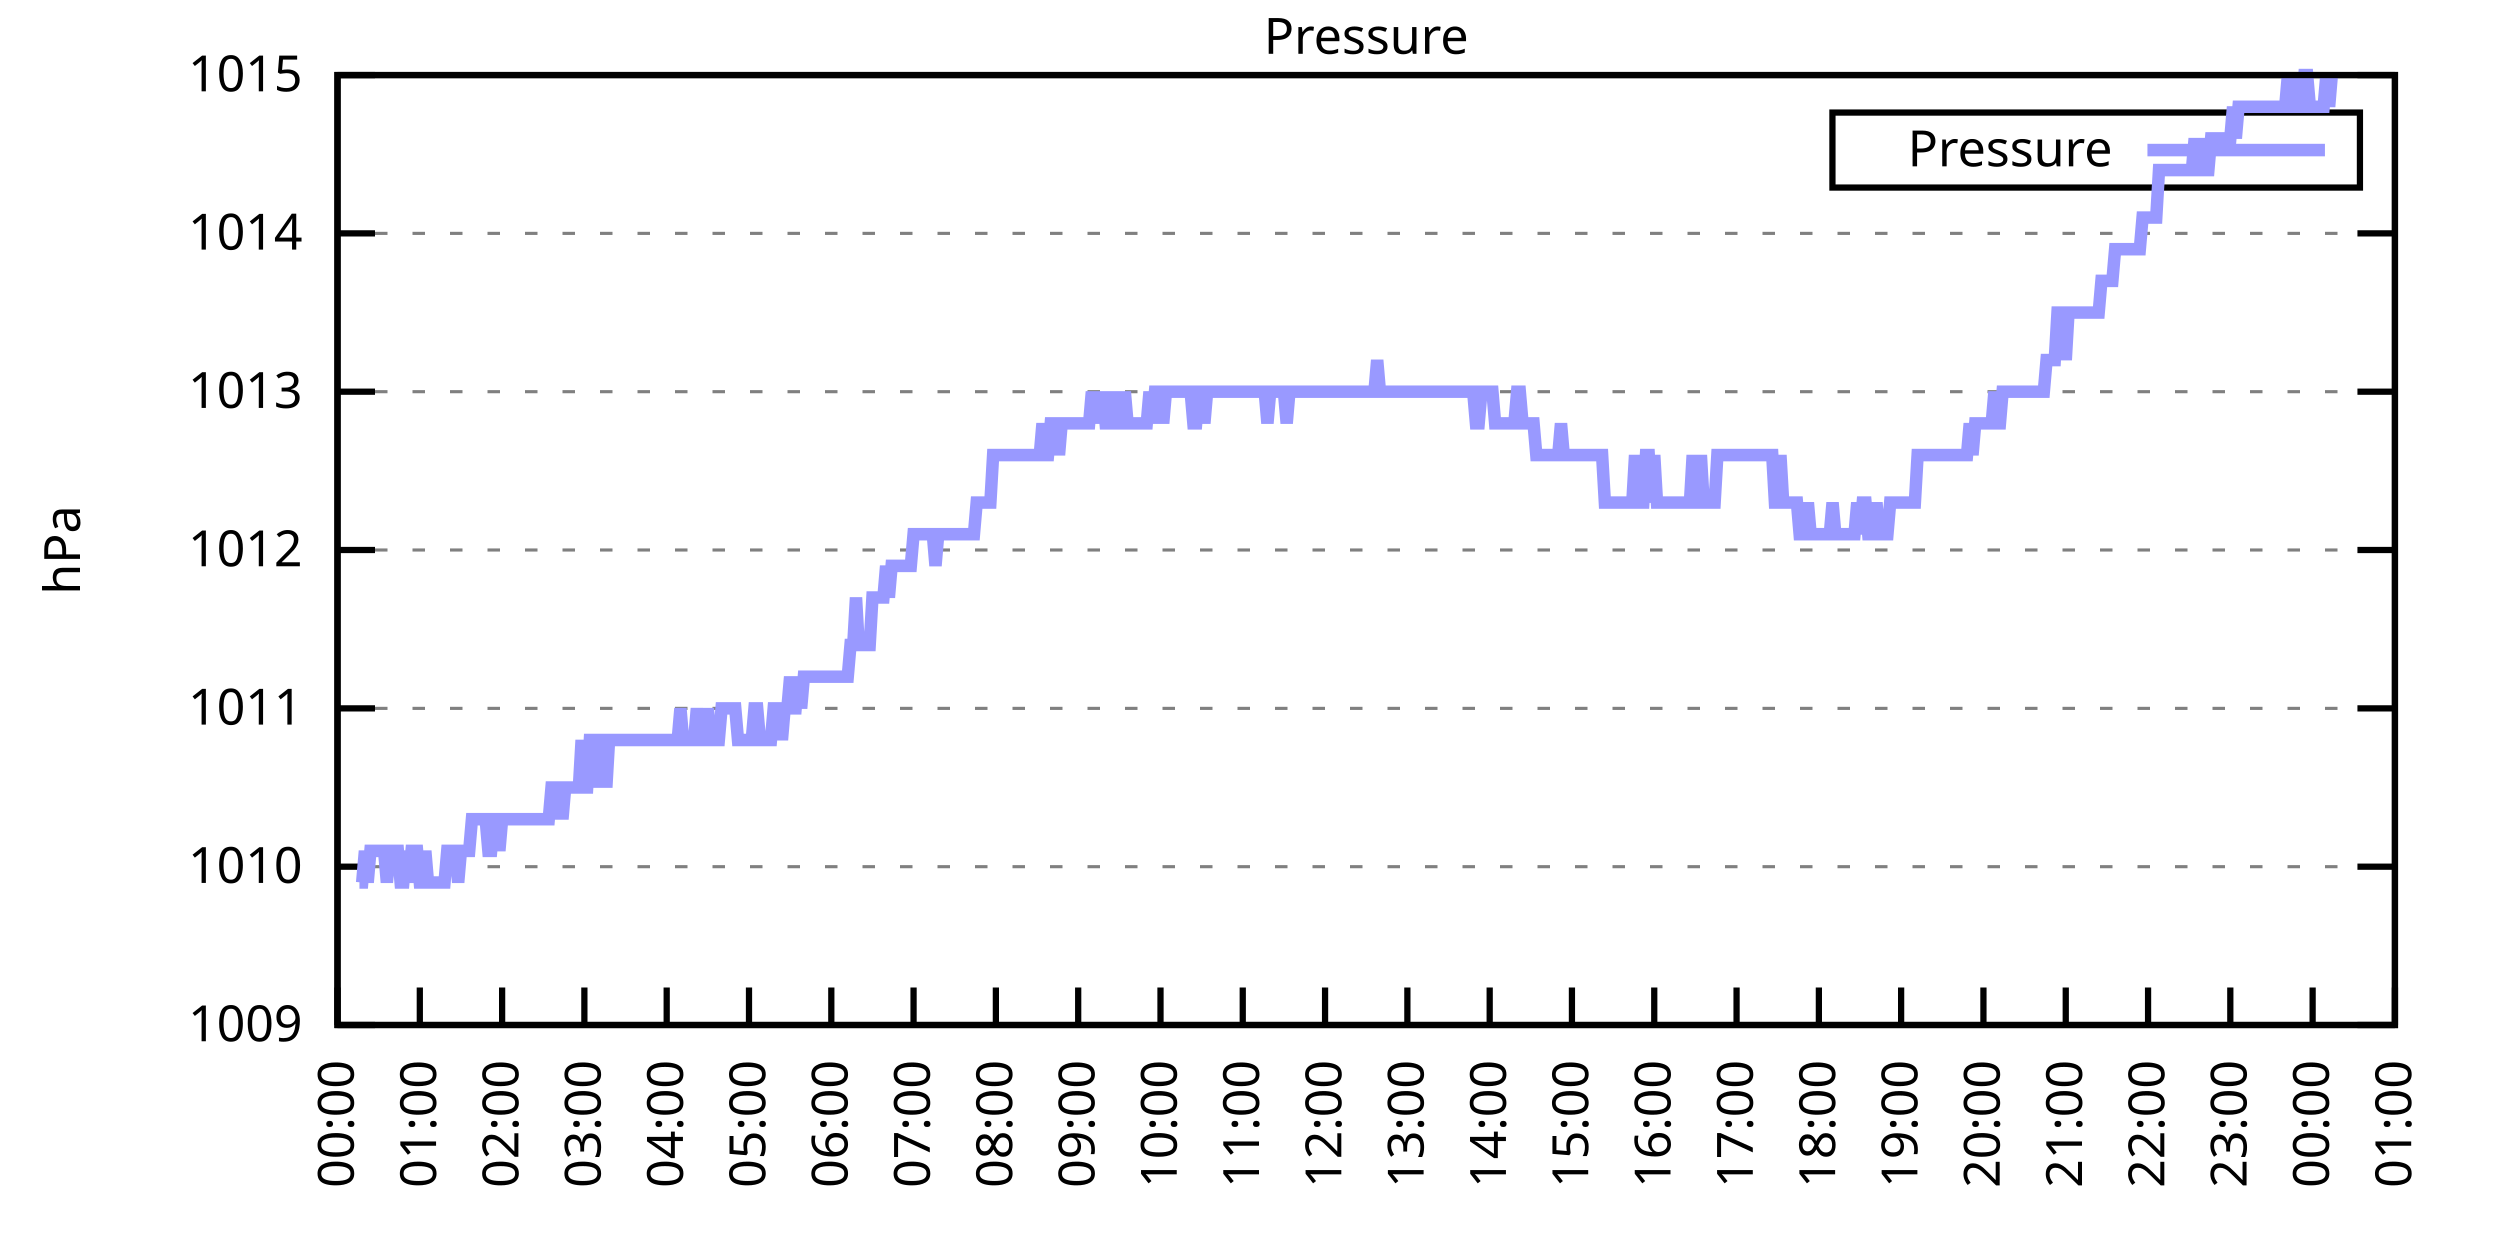
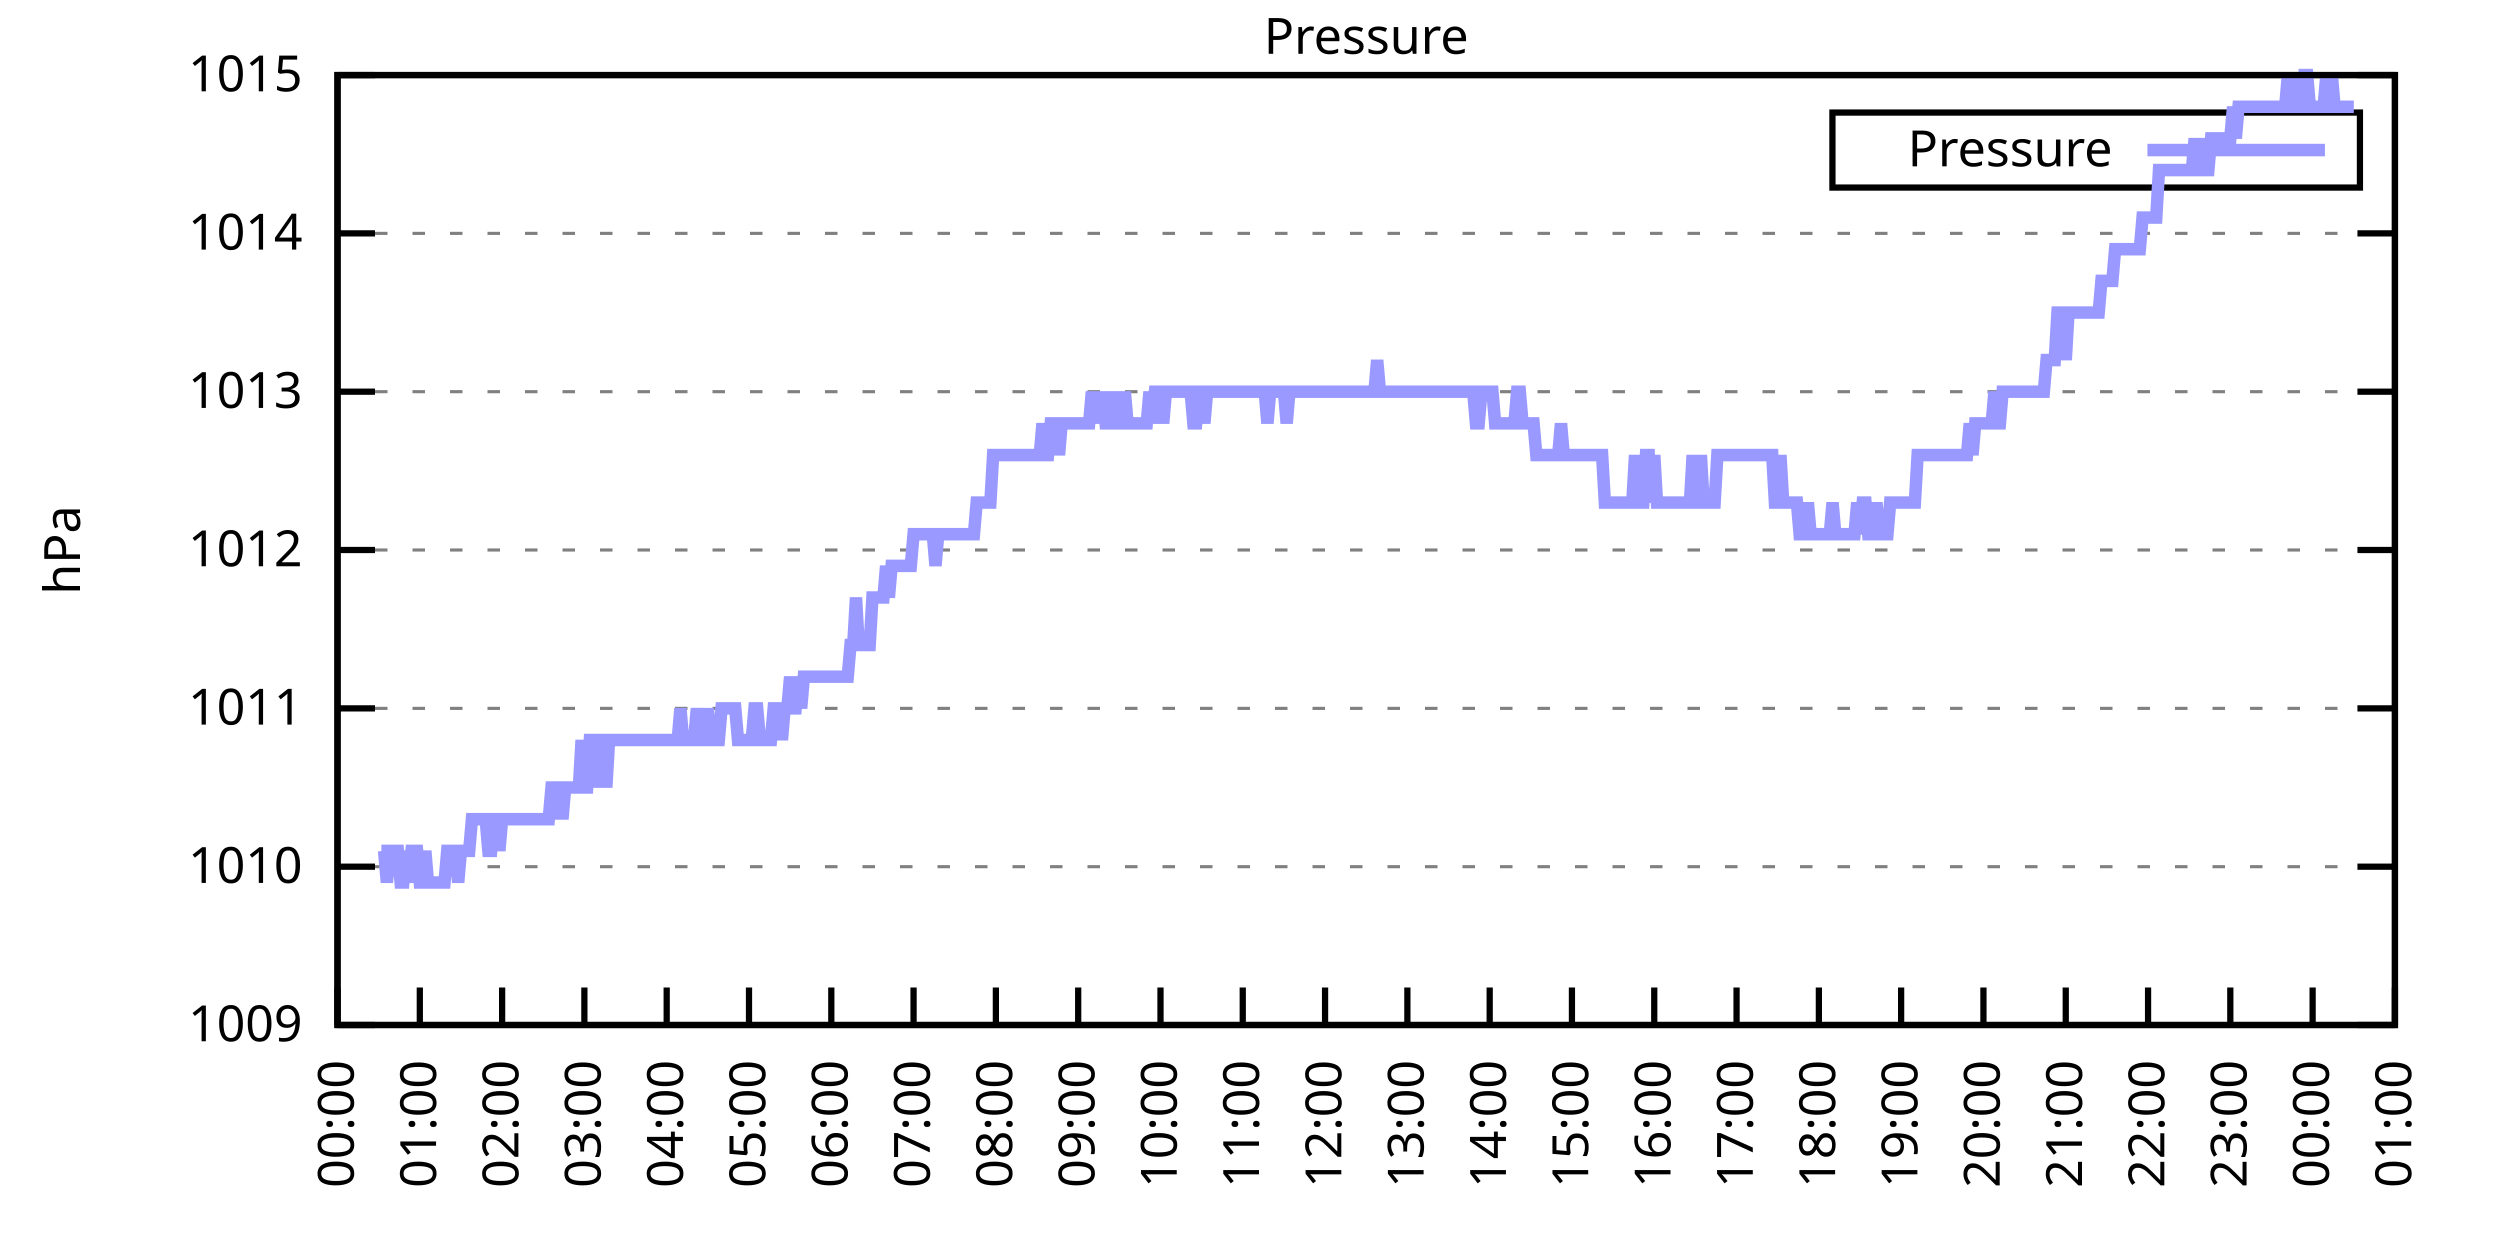
<svg xmlns="http://www.w3.org/2000/svg" xmlns:xlink="http://www.w3.org/1999/xlink" width="400" height="200" viewBox="0 0 400 200">
  <g id="gnuplot_canvas">
    <rect x="0" y="0" width="400" height="200" fill="none" />
    <defs>
      <circle id="gpDot" r="0.5" stroke-width="0.5" stroke="currentColor" />
      <path id="gpPt0" stroke-width="0.333" stroke="currentColor" d="M-1,0 h2 M0,-1 v2" />
      <path id="gpPt1" stroke-width="0.333" stroke="currentColor" d="M-1,-1 L1,1 M1,-1 L-1,1" />
      <path id="gpPt2" stroke-width="0.333" stroke="currentColor" d="M-1,0 L1,0 M0,-1 L0,1 M-1,-1 L1,1 M-1,1 L1,-1" />
      <rect id="gpPt3" stroke-width="0.333" stroke="currentColor" x="-1" y="-1" width="2" height="2" />
      <rect id="gpPt4" stroke-width="0.333" stroke="currentColor" fill="currentColor" x="-1" y="-1" width="2" height="2" />
      <circle id="gpPt5" stroke-width="0.333" stroke="currentColor" cx="0" cy="0" r="1" />
      <use xlink:href="#gpPt5" id="gpPt6" fill="currentColor" stroke="none" />
      <path id="gpPt7" stroke-width="0.333" stroke="currentColor" d="M0,-1.33 L-1.33,0.67 L1.33,0.67 z" />
      <use xlink:href="#gpPt7" id="gpPt8" fill="currentColor" stroke="none" />
      <use xlink:href="#gpPt7" id="gpPt9" stroke="currentColor" transform="rotate(180)" />
      <use xlink:href="#gpPt9" id="gpPt10" fill="currentColor" stroke="none" />
      <use xlink:href="#gpPt3" id="gpPt11" stroke="currentColor" transform="rotate(45)" />
      <use xlink:href="#gpPt11" id="gpPt12" fill="currentColor" stroke="none" />
      <path id="gpPt13" stroke-width="0.333" stroke="currentColor" d="M0,1.330 L1.265,0.411 L0.782,-1.067 L-0.782,-1.076 L-1.265,0.411 z" />
      <use xlink:href="#gpPt13" id="gpPt14" fill="currentColor" stroke="none" />
      <filter id="textbox" filterUnits="objectBoundingBox" x="0" y="0" height="1" width="1">
        <feFlood flood-color="white" flood-opacity="1" result="bgnd" />
        <feComposite in="SourceGraphic" in2="bgnd" operator="atop" />
      </filter>
      <filter id="greybox" filterUnits="objectBoundingBox" x="0" y="0" height="1" width="1">
        <feFlood flood-color="lightgrey" flood-opacity="1" result="grey" />
        <feComposite in="SourceGraphic" in2="grey" operator="atop" />
      </filter>
    </defs>
    <g fill="none" color="white" stroke="currentColor" stroke-width="1.00" stroke-linecap="butt" stroke-linejoin="miter">
</g>
    <g fill="none" color="black" stroke="currentColor" stroke-width="1.00" stroke-linecap="butt" stroke-linejoin="miter">
      <g stroke="none" shape-rendering="crispEdges">
        <polygon fill="rgb(255, 255, 255)" points="54.00,164.00 383.18,164.00 383.18,12.02 54.00,12.02 " />
      </g>
    </g>
    <g fill="none" color="black" stroke="currentColor" stroke-width="1.00" stroke-linecap="butt" stroke-linejoin="miter">
</g>
    <g fill="none" color="black" stroke="black" stroke-width="0.50" stroke-linecap="butt" stroke-linejoin="miter">
</g>
    <g fill="none" color="gray" stroke="currentColor" stroke-width="0.50" stroke-linecap="butt" stroke-linejoin="miter">
      <path stroke="gray" stroke-dasharray="2,4" class="gridline" d="M54.00,164.00 L383.19,164.00  " />
    </g>
    <g fill="none" color="gray" stroke="gray" stroke-width="1.00" stroke-linecap="butt" stroke-linejoin="miter">
</g>
    <g fill="none" color="black" stroke="currentColor" stroke-width="1.00" stroke-linecap="butt" stroke-linejoin="miter">
      <path stroke="black" d="M54.00,164.00 L60.00,164.00 M383.19,164.00 L377.19,164.00  " />
      <g transform="translate(48.40,166.60)" stroke="none" fill="black" font-family="Sans" font-size="8.00" text-anchor="end">
        <text>
          <tspan font-family="Sans"> 1009</tspan>
        </text>
      </g>
    </g>
    <g fill="none" color="black" stroke="currentColor" stroke-width="1.00" stroke-linecap="butt" stroke-linejoin="miter">
</g>
    <g fill="none" color="black" stroke="black" stroke-width="0.50" stroke-linecap="butt" stroke-linejoin="miter">
</g>
    <g fill="none" color="gray" stroke="currentColor" stroke-width="0.50" stroke-linecap="butt" stroke-linejoin="miter">
      <path stroke="gray" stroke-dasharray="2,4" class="gridline" d="M54.00,138.67 L383.19,138.67  " />
    </g>
    <g fill="none" color="gray" stroke="gray" stroke-width="1.00" stroke-linecap="butt" stroke-linejoin="miter">
</g>
    <g fill="none" color="black" stroke="currentColor" stroke-width="1.00" stroke-linecap="butt" stroke-linejoin="miter">
      <path stroke="black" d="M54.00,138.67 L60.00,138.67 M383.19,138.67 L377.19,138.67  " />
      <g transform="translate(48.40,141.27)" stroke="none" fill="black" font-family="Sans" font-size="8.00" text-anchor="end">
        <text>
          <tspan font-family="Sans"> 1010</tspan>
        </text>
      </g>
    </g>
    <g fill="none" color="black" stroke="currentColor" stroke-width="1.00" stroke-linecap="butt" stroke-linejoin="miter">
</g>
    <g fill="none" color="black" stroke="black" stroke-width="0.50" stroke-linecap="butt" stroke-linejoin="miter">
</g>
    <g fill="none" color="gray" stroke="currentColor" stroke-width="0.50" stroke-linecap="butt" stroke-linejoin="miter">
      <path stroke="gray" stroke-dasharray="2,4" class="gridline" d="M54.00,113.34 L383.19,113.34  " />
    </g>
    <g fill="none" color="gray" stroke="gray" stroke-width="1.00" stroke-linecap="butt" stroke-linejoin="miter">
</g>
    <g fill="none" color="black" stroke="currentColor" stroke-width="1.00" stroke-linecap="butt" stroke-linejoin="miter">
      <path stroke="black" d="M54.00,113.34 L60.00,113.34 M383.19,113.34 L377.19,113.34  " />
      <g transform="translate(48.40,115.94)" stroke="none" fill="black" font-family="Sans" font-size="8.00" text-anchor="end">
        <text>
          <tspan font-family="Sans"> 1011</tspan>
        </text>
      </g>
    </g>
    <g fill="none" color="black" stroke="currentColor" stroke-width="1.00" stroke-linecap="butt" stroke-linejoin="miter">
</g>
    <g fill="none" color="black" stroke="black" stroke-width="0.50" stroke-linecap="butt" stroke-linejoin="miter">
</g>
    <g fill="none" color="gray" stroke="currentColor" stroke-width="0.50" stroke-linecap="butt" stroke-linejoin="miter">
      <path stroke="gray" stroke-dasharray="2,4" class="gridline" d="M54.00,88.00 L383.19,88.00  " />
    </g>
    <g fill="none" color="gray" stroke="gray" stroke-width="1.00" stroke-linecap="butt" stroke-linejoin="miter">
</g>
    <g fill="none" color="black" stroke="currentColor" stroke-width="1.00" stroke-linecap="butt" stroke-linejoin="miter">
      <path stroke="black" d="M54.00,88.00 L60.00,88.00 M383.19,88.00 L377.19,88.00  " />
      <g transform="translate(48.40,90.60)" stroke="none" fill="black" font-family="Sans" font-size="8.00" text-anchor="end">
        <text>
          <tspan font-family="Sans"> 1012</tspan>
        </text>
      </g>
    </g>
    <g fill="none" color="black" stroke="currentColor" stroke-width="1.00" stroke-linecap="butt" stroke-linejoin="miter">
</g>
    <g fill="none" color="black" stroke="black" stroke-width="0.50" stroke-linecap="butt" stroke-linejoin="miter">
</g>
    <g fill="none" color="gray" stroke="currentColor" stroke-width="0.50" stroke-linecap="butt" stroke-linejoin="miter">
      <path stroke="gray" stroke-dasharray="2,4" class="gridline" d="M54.00,62.67 L383.19,62.67  " />
    </g>
    <g fill="none" color="gray" stroke="gray" stroke-width="1.00" stroke-linecap="butt" stroke-linejoin="miter">
</g>
    <g fill="none" color="black" stroke="currentColor" stroke-width="1.00" stroke-linecap="butt" stroke-linejoin="miter">
      <path stroke="black" d="M54.00,62.67 L60.00,62.67 M383.19,62.67 L377.19,62.67  " />
      <g transform="translate(48.40,65.27)" stroke="none" fill="black" font-family="Sans" font-size="8.00" text-anchor="end">
        <text>
          <tspan font-family="Sans"> 1013</tspan>
        </text>
      </g>
    </g>
    <g fill="none" color="black" stroke="currentColor" stroke-width="1.00" stroke-linecap="butt" stroke-linejoin="miter">
</g>
    <g fill="none" color="black" stroke="black" stroke-width="0.50" stroke-linecap="butt" stroke-linejoin="miter">
</g>
    <g fill="none" color="gray" stroke="currentColor" stroke-width="0.50" stroke-linecap="butt" stroke-linejoin="miter">
      <path stroke="gray" stroke-dasharray="2,4" class="gridline" d="M54.00,37.34 L383.19,37.34  " />
    </g>
    <g fill="none" color="gray" stroke="gray" stroke-width="1.00" stroke-linecap="butt" stroke-linejoin="miter">
</g>
    <g fill="none" color="black" stroke="currentColor" stroke-width="1.00" stroke-linecap="butt" stroke-linejoin="miter">
      <path stroke="black" d="M54.00,37.34 L60.00,37.34 M383.19,37.34 L377.19,37.34  " />
      <g transform="translate(48.40,39.94)" stroke="none" fill="black" font-family="Sans" font-size="8.00" text-anchor="end">
        <text>
          <tspan font-family="Sans"> 1014</tspan>
        </text>
      </g>
    </g>
    <g fill="none" color="black" stroke="currentColor" stroke-width="1.00" stroke-linecap="butt" stroke-linejoin="miter">
</g>
    <g fill="none" color="black" stroke="black" stroke-width="0.50" stroke-linecap="butt" stroke-linejoin="miter">
</g>
    <g fill="none" color="gray" stroke="currentColor" stroke-width="0.50" stroke-linecap="butt" stroke-linejoin="miter">
      <path stroke="gray" stroke-dasharray="2,4" class="gridline" d="M54.00,12.01 L383.19,12.01  " />
    </g>
    <g fill="none" color="gray" stroke="gray" stroke-width="1.00" stroke-linecap="butt" stroke-linejoin="miter">
</g>
    <g fill="none" color="black" stroke="currentColor" stroke-width="1.00" stroke-linecap="butt" stroke-linejoin="miter">
      <path stroke="black" d="M54.00,12.01 L60.00,12.01 M383.19,12.01 L377.19,12.01  " />
      <g transform="translate(48.40,14.61)" stroke="none" fill="black" font-family="Sans" font-size="8.00" text-anchor="end">
        <text>
          <tspan font-family="Sans"> 1015</tspan>
        </text>
      </g>
    </g>
    <g fill="none" color="black" stroke="currentColor" stroke-width="1.00" stroke-linecap="butt" stroke-linejoin="miter">
      <path stroke="black" d="M54.00,164.00 L54.00,158.00  " />
      <g transform="translate(56.60,169.60) rotate(270.00)" stroke="none" fill="black" font-family="Sans" font-size="8.00" text-anchor="end">
        <text>
          <tspan font-family="Sans">00:00</tspan>
        </text>
      </g>
    </g>
    <g fill="none" color="black" stroke="currentColor" stroke-width="1.00" stroke-linecap="butt" stroke-linejoin="miter">
      <path stroke="black" d="M67.17,164.00 L67.17,158.00  " />
      <g transform="translate(69.77,169.60) rotate(270.00)" stroke="none" fill="black" font-family="Sans" font-size="8.00" text-anchor="end">
        <text>
          <tspan font-family="Sans">01:00</tspan>
        </text>
      </g>
    </g>
    <g fill="none" color="black" stroke="currentColor" stroke-width="1.00" stroke-linecap="butt" stroke-linejoin="miter">
      <path stroke="black" d="M80.34,164.00 L80.34,158.00  " />
      <g transform="translate(82.94,169.60) rotate(270.00)" stroke="none" fill="black" font-family="Sans" font-size="8.00" text-anchor="end">
        <text>
          <tspan font-family="Sans">02:00</tspan>
        </text>
      </g>
    </g>
    <g fill="none" color="black" stroke="currentColor" stroke-width="1.00" stroke-linecap="butt" stroke-linejoin="miter">
      <path stroke="black" d="M93.50,164.00 L93.50,158.00  " />
      <g transform="translate(96.10,169.60) rotate(270.00)" stroke="none" fill="black" font-family="Sans" font-size="8.00" text-anchor="end">
        <text>
          <tspan font-family="Sans">03:00</tspan>
        </text>
      </g>
    </g>
    <g fill="none" color="black" stroke="currentColor" stroke-width="1.00" stroke-linecap="butt" stroke-linejoin="miter">
      <path stroke="black" d="M106.67,164.00 L106.67,158.00  " />
      <g transform="translate(109.27,169.60) rotate(270.00)" stroke="none" fill="black" font-family="Sans" font-size="8.00" text-anchor="end">
        <text>
          <tspan font-family="Sans">04:00</tspan>
        </text>
      </g>
    </g>
    <g fill="none" color="black" stroke="currentColor" stroke-width="1.00" stroke-linecap="butt" stroke-linejoin="miter">
      <path stroke="black" d="M119.84,164.00 L119.84,158.00  " />
      <g transform="translate(122.44,169.60) rotate(270.00)" stroke="none" fill="black" font-family="Sans" font-size="8.00" text-anchor="end">
        <text>
          <tspan font-family="Sans">05:00</tspan>
        </text>
      </g>
    </g>
    <g fill="none" color="black" stroke="currentColor" stroke-width="1.00" stroke-linecap="butt" stroke-linejoin="miter">
      <path stroke="black" d="M133.01,164.00 L133.01,158.00  " />
      <g transform="translate(135.61,169.60) rotate(270.00)" stroke="none" fill="black" font-family="Sans" font-size="8.00" text-anchor="end">
        <text>
          <tspan font-family="Sans">06:00</tspan>
        </text>
      </g>
    </g>
    <g fill="none" color="black" stroke="currentColor" stroke-width="1.00" stroke-linecap="butt" stroke-linejoin="miter">
      <path stroke="black" d="M146.17,164.00 L146.17,158.00  " />
      <g transform="translate(148.77,169.60) rotate(270.00)" stroke="none" fill="black" font-family="Sans" font-size="8.00" text-anchor="end">
        <text>
          <tspan font-family="Sans">07:00</tspan>
        </text>
      </g>
    </g>
    <g fill="none" color="black" stroke="currentColor" stroke-width="1.00" stroke-linecap="butt" stroke-linejoin="miter">
      <path stroke="black" d="M159.34,164.00 L159.34,158.00  " />
      <g transform="translate(161.94,169.60) rotate(270.00)" stroke="none" fill="black" font-family="Sans" font-size="8.00" text-anchor="end">
        <text>
          <tspan font-family="Sans">08:00</tspan>
        </text>
      </g>
    </g>
    <g fill="none" color="black" stroke="currentColor" stroke-width="1.00" stroke-linecap="butt" stroke-linejoin="miter">
      <path stroke="black" d="M172.51,164.00 L172.51,158.00  " />
      <g transform="translate(175.11,169.60) rotate(270.00)" stroke="none" fill="black" font-family="Sans" font-size="8.00" text-anchor="end">
        <text>
          <tspan font-family="Sans">09:00</tspan>
        </text>
      </g>
    </g>
    <g fill="none" color="black" stroke="currentColor" stroke-width="1.00" stroke-linecap="butt" stroke-linejoin="miter">
      <path stroke="black" d="M185.68,164.00 L185.68,158.00  " />
      <g transform="translate(188.28,169.60) rotate(270.00)" stroke="none" fill="black" font-family="Sans" font-size="8.00" text-anchor="end">
        <text>
          <tspan font-family="Sans">10:00</tspan>
        </text>
      </g>
    </g>
    <g fill="none" color="black" stroke="currentColor" stroke-width="1.00" stroke-linecap="butt" stroke-linejoin="miter">
      <path stroke="black" d="M198.84,164.00 L198.84,158.00  " />
      <g transform="translate(201.44,169.60) rotate(270.00)" stroke="none" fill="black" font-family="Sans" font-size="8.00" text-anchor="end">
        <text>
          <tspan font-family="Sans">11:00</tspan>
        </text>
      </g>
    </g>
    <g fill="none" color="black" stroke="currentColor" stroke-width="1.00" stroke-linecap="butt" stroke-linejoin="miter">
      <path stroke="black" d="M212.01,164.00 L212.01,158.00  " />
      <g transform="translate(214.61,169.60) rotate(270.00)" stroke="none" fill="black" font-family="Sans" font-size="8.00" text-anchor="end">
        <text>
          <tspan font-family="Sans">12:00</tspan>
        </text>
      </g>
    </g>
    <g fill="none" color="black" stroke="currentColor" stroke-width="1.00" stroke-linecap="butt" stroke-linejoin="miter">
      <path stroke="black" d="M225.18,164.00 L225.18,158.00  " />
      <g transform="translate(227.78,169.60) rotate(270.00)" stroke="none" fill="black" font-family="Sans" font-size="8.00" text-anchor="end">
        <text>
          <tspan font-family="Sans">13:00</tspan>
        </text>
      </g>
    </g>
    <g fill="none" color="black" stroke="currentColor" stroke-width="1.00" stroke-linecap="butt" stroke-linejoin="miter">
      <path stroke="black" d="M238.35,164.00 L238.35,158.00  " />
      <g transform="translate(240.95,169.60) rotate(270.00)" stroke="none" fill="black" font-family="Sans" font-size="8.00" text-anchor="end">
        <text>
          <tspan font-family="Sans">14:00</tspan>
        </text>
      </g>
    </g>
    <g fill="none" color="black" stroke="currentColor" stroke-width="1.00" stroke-linecap="butt" stroke-linejoin="miter">
      <path stroke="black" d="M251.51,164.00 L251.51,158.00  " />
      <g transform="translate(254.11,169.60) rotate(270.00)" stroke="none" fill="black" font-family="Sans" font-size="8.00" text-anchor="end">
        <text>
          <tspan font-family="Sans">15:00</tspan>
        </text>
      </g>
    </g>
    <g fill="none" color="black" stroke="currentColor" stroke-width="1.00" stroke-linecap="butt" stroke-linejoin="miter">
      <path stroke="black" d="M264.68,164.00 L264.68,158.00  " />
      <g transform="translate(267.28,169.60) rotate(270.00)" stroke="none" fill="black" font-family="Sans" font-size="8.00" text-anchor="end">
        <text>
          <tspan font-family="Sans">16:00</tspan>
        </text>
      </g>
    </g>
    <g fill="none" color="black" stroke="currentColor" stroke-width="1.00" stroke-linecap="butt" stroke-linejoin="miter">
      <path stroke="black" d="M277.85,164.00 L277.85,158.00  " />
      <g transform="translate(280.45,169.60) rotate(270.00)" stroke="none" fill="black" font-family="Sans" font-size="8.00" text-anchor="end">
        <text>
          <tspan font-family="Sans">17:00</tspan>
        </text>
      </g>
    </g>
    <g fill="none" color="black" stroke="currentColor" stroke-width="1.00" stroke-linecap="butt" stroke-linejoin="miter">
      <path stroke="black" d="M291.02,164.00 L291.02,158.00  " />
      <g transform="translate(293.62,169.60) rotate(270.00)" stroke="none" fill="black" font-family="Sans" font-size="8.00" text-anchor="end">
        <text>
          <tspan font-family="Sans">18:00</tspan>
        </text>
      </g>
    </g>
    <g fill="none" color="black" stroke="currentColor" stroke-width="1.00" stroke-linecap="butt" stroke-linejoin="miter">
      <path stroke="black" d="M304.18,164.00 L304.18,158.00  " />
      <g transform="translate(306.78,169.60) rotate(270.00)" stroke="none" fill="black" font-family="Sans" font-size="8.00" text-anchor="end">
        <text>
          <tspan font-family="Sans">19:00</tspan>
        </text>
      </g>
    </g>
    <g fill="none" color="black" stroke="currentColor" stroke-width="1.00" stroke-linecap="butt" stroke-linejoin="miter">
      <path stroke="black" d="M317.35,164.00 L317.35,158.00  " />
      <g transform="translate(319.95,169.60) rotate(270.00)" stroke="none" fill="black" font-family="Sans" font-size="8.00" text-anchor="end">
        <text>
          <tspan font-family="Sans">20:00</tspan>
        </text>
      </g>
    </g>
    <g fill="none" color="black" stroke="currentColor" stroke-width="1.00" stroke-linecap="butt" stroke-linejoin="miter">
      <path stroke="black" d="M330.52,164.00 L330.52,158.00  " />
      <g transform="translate(333.12,169.60) rotate(270.00)" stroke="none" fill="black" font-family="Sans" font-size="8.00" text-anchor="end">
        <text>
          <tspan font-family="Sans">21:00</tspan>
        </text>
      </g>
    </g>
    <g fill="none" color="black" stroke="currentColor" stroke-width="1.00" stroke-linecap="butt" stroke-linejoin="miter">
      <path stroke="black" d="M343.69,164.00 L343.69,158.00  " />
      <g transform="translate(346.29,169.60) rotate(270.00)" stroke="none" fill="black" font-family="Sans" font-size="8.00" text-anchor="end">
        <text>
          <tspan font-family="Sans">22:00</tspan>
        </text>
      </g>
    </g>
    <g fill="none" color="black" stroke="currentColor" stroke-width="1.00" stroke-linecap="butt" stroke-linejoin="miter">
      <path stroke="black" d="M356.85,164.00 L356.85,158.00  " />
      <g transform="translate(359.45,169.60) rotate(270.00)" stroke="none" fill="black" font-family="Sans" font-size="8.00" text-anchor="end">
        <text>
          <tspan font-family="Sans">23:00</tspan>
        </text>
      </g>
    </g>
    <g fill="none" color="black" stroke="currentColor" stroke-width="1.00" stroke-linecap="butt" stroke-linejoin="miter">
      <path stroke="black" d="M370.02,164.00 L370.02,158.00  " />
      <g transform="translate(372.62,169.60) rotate(270.00)" stroke="none" fill="black" font-family="Sans" font-size="8.00" text-anchor="end">
        <text>
          <tspan font-family="Sans">00:00</tspan>
        </text>
      </g>
    </g>
    <g fill="none" color="black" stroke="currentColor" stroke-width="1.00" stroke-linecap="butt" stroke-linejoin="miter">
      <path stroke="black" d="M383.19,164.00 L383.19,158.00  " />
      <g transform="translate(385.79,169.60) rotate(270.00)" stroke="none" fill="black" font-family="Sans" font-size="8.00" text-anchor="end">
        <text>
          <tspan font-family="Sans">01:00</tspan>
        </text>
      </g>
    </g>
    <g fill="none" color="black" stroke="currentColor" stroke-width="1.00" stroke-linecap="butt" stroke-linejoin="miter">
</g>
    <g fill="none" color="black" stroke="currentColor" stroke-width="1.00" stroke-linecap="butt" stroke-linejoin="miter">
      <path stroke="black" d="M54.00,12.01 L54.00,164.00 L383.19,164.00 L383.19,12.01 L54.00,12.01 Z  " />
    </g>
    <g fill="none" color="black" stroke="currentColor" stroke-width="1.00" stroke-linecap="butt" stroke-linejoin="miter">
</g>
    <g fill="none" color="black" stroke="currentColor" stroke-width="1.00" stroke-linecap="butt" stroke-linejoin="miter">
      <path stroke="black" d="M293.19,30.01 L293.19,18.01 L377.59,18.01 L377.59,30.01 L293.19,30.01 Z  " />
    </g>
    <g id="Pressure_plot_1">
      <g fill="none" color="white" stroke="black" stroke-width="2.00" stroke-linecap="butt" stroke-linejoin="miter">
</g>
      <g fill="none" color="black" stroke="currentColor" stroke-width="2.00" stroke-linecap="butt" stroke-linejoin="miter">
        <g transform="translate(337.99,26.61)" stroke="none" fill="black" font-family="Sans" font-size="8.00" text-anchor="end">
          <text>
            <tspan font-family="Sans">Pressure</tspan>
          </text>
        </g>
      </g>
      <g fill="none" color="black" stroke="currentColor" stroke-width="2.00" stroke-linecap="butt" stroke-linejoin="miter">
-         <path stroke="rgb(153, 153, 255)" d="M343.59,24.01 L371.99,24.01 M57.51,141.20 L57.95,141.20 L58.39,136.14 L58.83,141.20 L59.27,136.14 L59.71,136.14   L60.14,136.14 L60.58,136.14 L61.02,136.14 L61.46,136.14 L61.90,141.20 L62.34,136.14 L62.78,136.14 L63.22,136.14   L63.66,136.14 L64.10,141.20 L64.53,141.20 L64.97,136.14 L65.41,141.20 L65.85,136.14 L66.29,136.14 L66.73,136.14   L67.17,141.20 L67.61,141.20 L68.05,136.14 L68.48,141.20 L68.92,141.20 L69.36,141.20 L69.80,141.20 L70.24,141.20   L70.68,141.20 L71.12,141.20 L71.56,136.14 L72.00,136.14 L72.43,136.14 L72.87,136.14 L73.31,141.20 L73.75,136.14   L74.19,136.14 L74.63,136.14 L75.07,136.14 L75.51,131.07 L75.95,131.07 L76.38,131.07 L76.82,131.07 L77.26,131.07   L77.70,131.07 L78.14,136.14 L78.58,136.14 L79.02,131.07 L79.46,131.07 L79.90,136.14 L80.34,131.07 L80.77,131.07   L81.21,131.07 L81.65,131.07 L82.09,131.07 L82.53,131.07 L82.97,131.07 L83.41,131.07 L83.85,131.07 L84.29,131.07   L84.72,131.07 L85.16,131.07 L85.60,131.07 L86.04,131.07 L86.48,131.07 L86.92,131.07 L87.36,131.07 L87.80,131.07   L88.24,126.00 L88.67,126.00 L89.11,131.07 L89.55,126.00 L89.99,131.07 L90.43,126.00 L90.87,126.00 L91.31,126.00   L91.75,126.00 L92.19,126.00 L92.62,126.00 L93.06,118.40 L93.50,126.00 L93.94,126.00 L94.38,118.40 L94.82,118.40   L95.26,118.40 L95.70,126.00 L96.14,118.40 L96.58,118.40 L97.01,126.00 L97.45,118.40 L97.89,118.40 L98.33,118.40   L98.77,118.40 L99.21,118.40 L99.65,118.40 L100.09,118.40 L100.53,118.40 L100.96,118.40 L101.40,118.40 L101.84,118.40   L102.28,118.40 L102.72,118.40 L103.16,118.40 L103.60,118.40 L104.04,118.40 L104.48,118.40 L104.91,118.40 L105.35,118.40   L105.79,118.40 L106.23,118.40 L106.67,118.40 L107.11,118.40 L107.55,118.40 L107.99,118.40 L108.43,118.40 L108.87,113.34   L109.30,118.40 L109.74,118.40 L110.18,118.40 L110.62,118.40 L111.06,118.40 L111.50,113.34 L111.94,118.40 L112.38,118.40   L112.82,118.40 L113.25,113.34 L113.69,118.40 L114.13,118.40 L114.57,118.40 L115.01,118.40 L115.45,113.34 L115.89,113.34   L116.33,113.34 L116.77,113.34 L117.20,113.34 L117.64,113.34 L118.08,118.40 L118.52,118.40 L118.96,118.40 L119.40,118.40   L119.84,118.40 L120.28,118.40 L120.72,113.34 L121.15,113.34 L121.59,118.40 L122.03,118.40 L122.47,118.40 L122.91,118.40   L123.35,118.40 L123.79,113.34 L124.23,113.34 L124.67,113.34 L125.11,118.40 L125.54,113.34 L125.98,113.34 L126.42,108.27   L126.86,113.34 L127.30,113.34 L127.74,108.27 L128.18,113.34 L128.62,108.27 L129.06,108.27 L129.49,108.27 L129.93,108.27   L130.37,108.27 L130.81,108.27 L131.25,108.27 L131.69,108.27 L132.13,108.27 L132.57,108.27 L133.01,108.27 L133.44,108.27   L133.88,108.27 L134.32,108.27 L134.76,108.27 L135.20,108.27 L135.64,108.27 L136.08,103.20 L136.52,103.20 L136.96,95.60   L137.39,103.20 L137.83,103.20 L138.27,103.20 L138.71,103.20 L139.15,103.20 L139.59,95.60 L140.03,95.60 L140.47,95.60   L140.91,95.60 L141.35,95.60 L141.78,90.54 L142.22,95.60 L142.66,90.54 L143.10,90.54 L143.54,90.54 L143.98,90.54   L144.42,90.54 L144.86,90.54 L145.30,90.54 L145.73,90.54 L146.17,85.47 L146.61,85.47 L147.05,85.47 L147.49,85.47   L147.93,85.47 L148.37,85.47 L148.81,85.47 L149.25,85.47 L149.68,90.54 L150.12,85.47 L150.56,85.47 L151.00,85.47   L151.44,85.47 L151.88,85.47 L152.32,85.47 L152.76,85.47 L153.20,85.47 L153.63,85.47 L154.07,85.47 L154.51,85.47   L154.95,85.47 L155.39,85.47 L155.83,85.47 L156.27,80.41 L156.71,80.41 L157.15,80.41 L157.59,80.41 L158.02,80.41   L158.46,80.41 L158.90,72.81 L159.34,72.81 L159.78,72.81 L160.22,72.81 L160.66,72.81 L161.10,72.81 L161.54,72.81   L161.97,72.81 L162.41,72.81 L162.85,72.81 L163.29,72.81 L163.73,72.81 L164.17,72.81 L164.61,72.81 L165.05,72.81   L165.49,72.81 L165.92,72.81 L166.36,72.81 L166.80,67.74 L167.24,72.81 L167.68,72.81 L168.12,67.74 L168.56,67.74   L169.00,67.74 L169.44,72.81 L169.87,67.74 L170.31,67.74 L170.75,67.74 L171.19,67.74 L171.63,67.74 L172.07,67.74   L172.51,67.74 L172.95,67.74 L173.39,67.74 L173.83,67.74 L174.26,67.74 L174.70,62.67 L175.14,67.74 L175.58,62.67   L176.02,67.74 L176.46,62.67 L176.90,67.74 L177.34,67.74 L177.78,62.67 L178.21,67.74 L178.65,62.67 L179.09,67.74   L179.53,67.74 L179.97,62.67 L180.41,67.74 L180.85,67.74 L181.29,67.74 L181.73,67.74 L182.16,67.74 L182.60,67.74   L183.04,67.74 L183.48,67.74 L183.92,62.67 L184.36,67.74 L184.80,62.67 L185.24,62.67 L185.68,62.67 L186.11,67.74   L186.55,62.67 L186.99,62.67 L187.43,62.67 L187.87,62.67 L188.31,62.67 L188.75,62.67 L189.19,62.67 L189.63,62.67   L190.07,62.67 L190.50,62.67 L190.94,67.74 L191.38,67.74 L191.82,62.67 L192.26,62.67 L192.70,67.74 L193.14,62.67   L193.58,62.67 L194.02,62.67 L194.45,62.67 L194.89,62.67 L195.33,62.67 L195.77,62.67 L196.21,62.67 L196.65,62.67   L197.09,62.67 L197.53,62.67 L197.97,62.67 L198.40,62.67 L198.84,62.67 L199.28,62.67 L199.72,62.67 L200.16,62.67   L200.60,62.67 L201.04,62.67 L201.48,62.67 L201.92,62.67 L202.35,62.67 L202.79,67.74 L203.23,62.67 L203.67,62.67   L204.11,62.67 L204.55,62.67 L204.99,62.67 L205.43,62.67 L205.87,67.74 L206.31,62.67 L206.74,62.67 L207.18,62.67   L207.62,62.67 L208.06,62.67 L208.50,62.67 L208.94,62.67 L209.38,62.67 L209.82,62.67 L210.26,62.67 L210.69,62.67   L211.13,62.67 L211.57,62.67 L212.01,62.67 L212.45,62.67 L212.89,62.67 L213.33,62.67 L213.77,62.67 L214.21,62.67   L214.64,62.67 L215.08,62.67 L215.52,62.67 L215.96,62.67 L216.40,62.67 L216.84,62.67 L217.28,62.67 L217.72,62.67   L218.16,62.67 L218.60,62.67 L219.03,62.67 L219.47,62.67 L219.91,62.67 L220.35,57.61 L220.79,62.67 L221.23,62.67   L221.67,62.67 L222.11,62.67 L222.55,62.67 L222.98,62.67 L223.42,62.67 L223.86,62.67 L224.30,62.67 L224.74,62.67   L225.18,62.67 L225.62,62.67 L226.06,62.67 L226.50,62.67 L226.93,62.67 L227.37,62.67 L227.81,62.67 L228.25,62.67   L228.69,62.67 L229.13,62.67 L229.57,62.67 L230.01,62.67 L230.45,62.67 L230.88,62.67 L231.32,62.67 L231.76,62.67   L232.20,62.67 L232.64,62.67 L233.08,62.67 L233.52,62.67 L233.96,62.67 L234.40,62.67 L234.84,62.67 L235.27,62.67   L235.71,62.67 L236.15,67.74 L236.59,67.74 L237.03,62.67 L237.47,62.67 L237.91,62.67 L238.35,62.67 L238.79,62.67   L239.22,67.74 L239.66,67.74 L240.10,67.74 L240.54,67.74 L240.98,67.74 L241.42,67.74 L241.86,67.74 L242.30,67.74   L242.74,62.67 L243.17,62.67 L243.61,67.74 L244.05,67.74 L244.49,67.74 L244.93,67.74 L245.37,67.74 L245.81,72.81   L246.25,72.81 L246.69,72.81 L247.12,72.81 L247.56,72.81 L248.00,72.81 L248.44,72.81 L248.88,72.81 L249.32,72.81   L249.76,67.74 L250.20,72.81 L250.64,72.81 L251.08,72.81 L251.51,72.81 L251.95,72.81 L252.39,72.81 L252.83,72.81   L253.27,72.81 L253.71,72.81 L254.15,72.81 L254.59,72.81 L255.03,72.81 L255.46,72.81 L255.90,72.81 L256.34,72.81   L256.78,80.41 L257.22,80.41 L257.66,80.41 L258.10,80.41 L258.54,80.41 L258.98,80.41 L259.41,80.41 L259.85,80.41   L260.29,80.41 L260.73,80.41 L261.17,80.41 L261.61,72.81 L262.05,80.41 L262.49,80.41 L262.93,80.41 L263.36,72.81   L263.80,72.81 L264.24,80.41 L264.68,72.81 L265.12,80.41 L265.56,80.41 L266.00,80.41 L266.44,80.41 L266.88,80.41   L267.32,80.41 L267.75,80.41 L268.19,80.41 L268.63,80.41 L269.07,80.41 L269.51,80.41 L269.95,80.41 L270.39,80.41   L270.83,72.81 L271.27,80.41 L271.70,80.41 L272.14,72.81 L272.58,80.41 L273.02,80.41 L273.46,80.41 L273.90,80.41   L274.34,80.41 L274.78,72.81 L275.22,72.81 L275.65,72.81 L276.09,72.81 L276.53,72.81 L276.97,72.81 L277.41,72.81   L277.85,72.81 L278.29,72.81 L278.73,72.81 L279.17,72.81 L279.60,72.81 L280.04,72.81 L280.48,72.81 L280.92,72.81   L281.36,72.81 L281.80,72.81 L282.24,72.81 L282.68,72.81 L283.12,72.81 L283.56,72.81 L283.99,80.41 L284.43,80.41   L284.87,72.81 L285.31,80.41 L285.75,80.41 L286.19,80.41 L286.63,80.41 L287.07,80.41 L287.51,80.41 L287.94,85.47   L288.38,85.47 L288.82,85.47 L289.26,80.41 L289.70,85.47 L290.14,85.47 L290.58,85.47 L291.02,85.47 L291.46,85.47   L291.89,85.47 L292.33,85.47 L292.77,85.47 L293.21,80.41 L293.65,85.47 L294.09,85.47 L294.53,85.47 L294.97,85.47   L295.41,85.47 L295.84,85.47 L296.28,85.47 L296.72,85.47 L297.16,80.41 L297.60,85.47 L298.04,80.41 L298.48,80.41   L298.92,85.47 L299.36,85.47 L299.80,85.47 L300.23,80.41 L300.67,85.47 L301.11,85.47 L301.55,85.47 L301.99,85.47   L302.43,80.41 L302.87,80.41 L303.31,80.41 L303.75,80.41 L304.18,80.41 L304.62,80.41 L305.06,80.41 L305.50,80.41   L305.94,80.41 L306.38,80.41 L306.82,72.81 L307.26,72.81 L307.70,72.81 L308.13,72.81 L308.57,72.81 L309.01,72.81   L309.45,72.81 L309.89,72.81 L310.33,72.81 L310.77,72.81 L311.21,72.81 L311.65,72.81 L312.08,72.81 L312.52,72.81   L312.96,72.81 L313.40,72.81 L313.84,72.81 L314.28,72.81 L314.72,72.81 L315.16,67.74 L315.60,72.81 L316.04,67.74   L316.47,67.74 L316.91,67.74 L317.35,67.74 L317.79,67.74 L318.23,67.74 L318.67,67.74 L319.11,62.67 L319.55,67.74   L319.99,67.74 L320.42,62.67 L320.86,62.67 L321.30,62.67 L321.74,62.67 L322.18,62.67 L322.62,62.67 L323.06,62.67   L323.50,62.67 L323.94,62.67 L324.37,62.67 L324.81,62.67 L325.25,62.67 L325.69,62.67 L326.13,62.67 L326.57,62.67   L327.01,62.67 L327.45,57.61 L327.89,57.61 L328.33,57.61 L328.76,57.61 L329.20,50.01 L329.64,50.01 L330.08,50.01   L330.52,57.61 L330.96,50.01 L331.40,50.01 L331.84,50.01 L332.28,50.01 L332.71,50.01 L333.15,50.01 L333.59,50.01   L334.03,50.01 L334.47,50.01 L334.91,50.01 L335.35,50.01 L335.79,50.01 L336.23,44.94 L336.66,44.94 L337.10,44.94   L337.54,44.94 L337.98,44.94 L338.42,39.87 L338.86,39.87 L339.30,39.87 L339.74,39.87 L340.18,39.87 L340.61,39.87   L341.05,39.87 L341.49,39.87 L341.93,39.87 L342.37,39.87 L342.81,34.81 L343.25,34.81 L343.69,34.81 L344.13,34.81   L344.57,34.81 L345.00,34.81 L345.44,27.21 L345.88,27.21 L346.32,27.21 L346.76,27.21 L347.20,27.21 L347.64,27.21   L348.08,27.21 L348.52,27.21 L348.95,27.21 L349.39,27.21 L349.83,27.21 L350.27,27.21 L350.71,27.21 L351.15,22.14   L351.59,27.21 L352.03,27.21 L352.47,22.14 L352.90,27.21 L353.34,27.21 L353.78,22.14 L354.22,22.14 L354.66,22.14   L355.10,22.14 L355.54,22.14 L355.98,22.14 L356.42,22.14 L356.85,22.14 L357.29,17.08 L357.73,22.14 L358.17,17.08   L358.61,17.08 L359.05,17.08 L359.49,17.08 L359.93,17.08 L360.37,17.08 L360.81,17.08 L361.24,17.08 L361.68,17.08   L362.12,17.08 L362.56,17.08 L363.00,17.08 L363.44,17.08 L363.88,17.08 L364.32,17.08 L364.76,17.08 L365.19,17.08   L365.63,17.08 L366.07,12.01 L366.51,17.08 L366.95,12.01 L367.39,17.08 L367.83,17.08 L368.27,17.08 L368.71,12.01   L369.14,12.01 L369.58,17.08 L370.02,17.08 L370.46,17.08 L370.90,17.08 L371.34,17.08 L371.78,17.08 L372.22,12.01   L372.66,17.08 L373.09,12.01  " />
+         <path stroke="rgb(153, 153, 255)" d="M343.59,24.01 L371.99,24.01 M61.02,136.14 L61.46,136.14 L61.90,141.20 L62.34,136.14 L62.78,136.14 L63.22,136.14   L63.66,136.14 L64.10,141.20 L64.53,141.20 L64.97,136.14 L65.41,141.20 L65.85,136.14 L66.29,136.14 L66.73,136.14   L67.17,141.20 L67.61,141.20 L68.05,136.14 L68.48,141.20 L68.92,141.20 L69.36,141.20 L69.80,141.20 L70.24,141.20   L70.68,141.20 L71.12,141.20 L71.56,136.14 L72.00,136.14 L72.43,136.14 L72.87,136.14 L73.31,141.20 L73.75,136.14   L74.19,136.14 L74.63,136.14 L75.07,136.14 L75.51,131.07 L75.95,131.07 L76.38,131.07 L76.82,131.07 L77.26,131.07   L77.70,131.07 L78.14,136.14 L78.58,136.14 L79.02,131.07 L79.46,131.07 L79.90,136.14 L80.34,131.07 L80.77,131.07   L81.21,131.07 L81.65,131.07 L82.09,131.07 L82.53,131.07 L82.97,131.07 L83.41,131.07 L83.85,131.07 L84.29,131.07   L84.72,131.07 L85.16,131.07 L85.60,131.07 L86.04,131.07 L86.48,131.07 L86.92,131.07 L87.36,131.07 L87.80,131.07   L88.24,126.00 L88.67,126.00 L89.11,131.07 L89.55,126.00 L89.99,131.07 L90.43,126.00 L90.87,126.00 L91.31,126.00   L91.75,126.00 L92.19,126.00 L92.62,126.00 L93.06,118.40 L93.50,126.00 L93.94,126.00 L94.38,118.40 L94.82,118.40   L95.26,118.40 L95.70,126.00 L96.14,118.40 L96.58,118.40 L97.01,126.00 L97.45,118.40 L97.89,118.40 L98.33,118.40   L98.77,118.40 L99.21,118.40 L99.65,118.40 L100.09,118.40 L100.53,118.40 L100.96,118.40 L101.40,118.40 L101.84,118.40   L102.28,118.40 L102.72,118.40 L103.16,118.40 L103.60,118.40 L104.04,118.40 L104.48,118.40 L104.91,118.40 L105.35,118.40   L105.79,118.40 L106.23,118.40 L106.67,118.40 L107.11,118.40 L107.55,118.40 L107.99,118.40 L108.43,118.40 L108.87,113.34   L109.30,118.40 L109.74,118.40 L110.18,118.40 L110.62,118.40 L111.06,118.40 L111.50,113.34 L111.94,118.40 L112.38,118.40   L112.82,118.40 L113.25,113.34 L113.69,118.40 L114.13,118.40 L114.57,118.40 L115.01,118.40 L115.45,113.34 L115.89,113.34   L116.33,113.34 L116.77,113.34 L117.20,113.34 L117.64,113.34 L118.08,118.40 L118.52,118.40 L118.96,118.40 L119.40,118.40   L119.84,118.40 L120.28,118.40 L120.72,113.34 L121.15,113.34 L121.59,118.40 L122.03,118.40 L122.47,118.40 L122.91,118.40   L123.35,118.40 L123.79,113.34 L124.23,113.34 L124.67,113.34 L125.11,118.40 L125.54,113.34 L125.98,113.34 L126.42,108.27   L126.86,113.34 L127.30,113.34 L127.74,108.27 L128.18,113.34 L128.62,108.27 L129.06,108.27 L129.49,108.27 L129.93,108.27   L130.37,108.27 L130.81,108.27 L131.25,108.27 L131.69,108.27 L132.13,108.27 L132.57,108.27 L133.01,108.27 L133.44,108.27   L133.88,108.27 L134.32,108.27 L134.76,108.27 L135.20,108.27 L135.64,108.27 L136.08,103.20 L136.52,103.20 L136.96,95.60   L137.39,103.20 L137.83,103.20 L138.27,103.20 L138.71,103.20 L139.15,103.20 L139.59,95.60 L140.03,95.60 L140.47,95.60   L140.91,95.60 L141.35,95.60 L141.78,90.54 L142.22,95.60 L142.66,90.54 L143.10,90.54 L143.54,90.54 L143.98,90.54   L144.42,90.54 L144.86,90.54 L145.30,90.54 L145.73,90.54 L146.17,85.47 L146.61,85.47 L147.05,85.47 L147.49,85.47   L147.93,85.47 L148.37,85.47 L148.81,85.47 L149.25,85.47 L149.68,90.54 L150.12,85.47 L150.56,85.47 L151.00,85.47   L151.44,85.47 L151.88,85.47 L152.32,85.47 L152.76,85.47 L153.20,85.47 L153.63,85.47 L154.07,85.47 L154.51,85.47   L154.95,85.47 L155.39,85.47 L155.83,85.47 L156.27,80.41 L156.71,80.41 L157.15,80.41 L157.59,80.41 L158.02,80.41   L158.46,80.41 L158.90,72.81 L159.34,72.81 L159.78,72.81 L160.22,72.81 L160.66,72.81 L161.10,72.81 L161.54,72.81   L161.97,72.81 L162.41,72.81 L162.85,72.81 L163.29,72.81 L163.73,72.81 L164.17,72.81 L164.61,72.81 L165.05,72.81   L165.49,72.81 L165.92,72.81 L166.36,72.81 L166.80,67.74 L167.24,72.81 L167.68,72.81 L168.12,67.74 L168.56,67.74   L169.00,67.74 L169.44,72.81 L169.87,67.74 L170.31,67.74 L170.75,67.74 L171.19,67.74 L171.63,67.74 L172.07,67.74   L172.51,67.74 L172.95,67.74 L173.39,67.74 L173.83,67.74 L174.26,67.74 L174.70,62.67 L175.14,67.74 L175.58,62.67   L176.02,67.74 L176.46,62.67 L176.90,67.74 L177.34,67.74 L177.78,62.67 L178.21,67.74 L178.65,62.67 L179.09,67.74   L179.53,67.74 L179.97,62.67 L180.41,67.74 L180.85,67.74 L181.29,67.74 L181.73,67.74 L182.16,67.74 L182.60,67.74   L183.04,67.74 L183.48,67.74 L183.92,62.67 L184.36,67.74 L184.80,62.67 L185.24,62.67 L185.68,62.67 L186.11,67.74   L186.55,62.67 L186.99,62.67 L187.43,62.67 L187.87,62.67 L188.31,62.67 L188.75,62.67 L189.19,62.67 L189.63,62.67   L190.07,62.67 L190.50,62.67 L190.94,67.74 L191.38,67.74 L191.82,62.67 L192.26,62.67 L192.70,67.74 L193.14,62.67   L193.58,62.67 L194.02,62.67 L194.45,62.67 L194.89,62.67 L195.33,62.67 L195.77,62.67 L196.21,62.67 L196.65,62.67   L197.09,62.67 L197.53,62.67 L197.97,62.67 L198.40,62.67 L198.84,62.67 L199.28,62.67 L199.72,62.67 L200.16,62.67   L200.60,62.67 L201.04,62.67 L201.48,62.67 L201.92,62.67 L202.35,62.67 L202.79,67.74 L203.23,62.67 L203.67,62.67   L204.11,62.67 L204.55,62.67 L204.99,62.67 L205.43,62.67 L205.87,67.74 L206.31,62.67 L206.74,62.67 L207.18,62.67   L207.62,62.67 L208.06,62.67 L208.50,62.67 L208.94,62.67 L209.38,62.67 L209.82,62.67 L210.26,62.67 L210.69,62.67   L211.13,62.67 L211.57,62.67 L212.01,62.67 L212.45,62.67 L212.89,62.67 L213.33,62.67 L213.77,62.67 L214.21,62.67   L214.64,62.67 L215.08,62.67 L215.52,62.67 L215.96,62.67 L216.40,62.67 L216.84,62.67 L217.28,62.67 L217.72,62.67   L218.16,62.67 L218.60,62.67 L219.03,62.67 L219.47,62.67 L219.91,62.67 L220.35,57.61 L220.79,62.67 L221.23,62.67   L221.67,62.67 L222.11,62.67 L222.55,62.67 L222.98,62.67 L223.42,62.67 L223.86,62.67 L224.30,62.67 L224.74,62.67   L225.18,62.67 L225.62,62.67 L226.06,62.67 L226.50,62.67 L226.93,62.67 L227.37,62.67 L227.81,62.67 L228.25,62.67   L228.69,62.67 L229.13,62.67 L229.57,62.67 L230.01,62.67 L230.45,62.67 L230.88,62.67 L231.32,62.67 L231.76,62.67   L232.20,62.67 L232.64,62.67 L233.08,62.67 L233.52,62.67 L233.96,62.67 L234.40,62.67 L234.84,62.67 L235.27,62.67   L235.71,62.67 L236.15,67.74 L236.59,67.74 L237.03,62.67 L237.47,62.67 L237.91,62.67 L238.35,62.67 L238.79,62.67   L239.22,67.74 L239.66,67.74 L240.10,67.74 L240.54,67.74 L240.98,67.74 L241.42,67.74 L241.86,67.74 L242.30,67.74   L242.74,62.67 L243.17,62.67 L243.61,67.74 L244.05,67.74 L244.49,67.74 L244.93,67.74 L245.37,67.74 L245.81,72.81   L246.25,72.81 L246.69,72.81 L247.12,72.81 L247.56,72.81 L248.00,72.81 L248.44,72.81 L248.88,72.81 L249.32,72.81   L249.76,67.74 L250.20,72.81 L250.64,72.81 L251.08,72.81 L251.51,72.81 L251.95,72.81 L252.39,72.81 L252.83,72.81   L253.27,72.81 L253.71,72.81 L254.15,72.81 L254.59,72.81 L255.03,72.81 L255.46,72.81 L255.90,72.81 L256.34,72.81   L256.78,80.41 L257.22,80.41 L257.66,80.41 L258.10,80.41 L258.54,80.41 L258.98,80.41 L259.41,80.41 L259.85,80.41   L260.29,80.41 L260.73,80.41 L261.17,80.41 L261.61,72.81 L262.05,80.41 L262.49,80.41 L262.93,80.41 L263.36,72.81   L263.80,72.81 L264.24,80.41 L264.68,72.81 L265.12,80.41 L265.56,80.41 L266.00,80.41 L266.44,80.41 L266.88,80.41   L267.32,80.41 L267.75,80.41 L268.19,80.41 L268.63,80.41 L269.07,80.41 L269.51,80.41 L269.95,80.41 L270.39,80.41   L270.83,72.81 L271.27,80.41 L271.70,80.41 L272.14,72.81 L272.58,80.41 L273.02,80.41 L273.46,80.41 L273.90,80.41   L274.34,80.41 L274.78,72.81 L275.22,72.81 L275.65,72.81 L276.09,72.81 L276.53,72.81 L276.97,72.81 L277.41,72.81   L277.85,72.81 L278.29,72.81 L278.73,72.81 L279.17,72.81 L279.60,72.81 L280.04,72.81 L280.48,72.81 L280.92,72.81   L281.36,72.81 L281.80,72.81 L282.24,72.81 L282.68,72.81 L283.12,72.81 L283.56,72.81 L283.99,80.41 L284.43,80.41   L284.87,72.81 L285.31,80.41 L285.75,80.41 L286.19,80.41 L286.63,80.41 L287.07,80.41 L287.51,80.41 L287.94,85.47   L288.38,85.47 L288.82,85.47 L289.26,80.41 L289.70,85.47 L290.14,85.47 L290.58,85.47 L291.02,85.47 L291.46,85.47   L291.89,85.47 L292.33,85.47 L292.77,85.47 L293.21,80.41 L293.65,85.47 L294.09,85.47 L294.53,85.47 L294.97,85.47   L295.41,85.47 L295.84,85.47 L296.28,85.47 L296.72,85.47 L297.16,80.41 L297.60,85.47 L298.04,80.41 L298.48,80.41   L298.92,85.47 L299.36,85.47 L299.80,85.47 L300.23,80.41 L300.67,85.47 L301.11,85.47 L301.55,85.47 L301.99,85.47   L302.43,80.41 L302.87,80.41 L303.31,80.41 L303.75,80.41 L304.18,80.41 L304.62,80.41 L305.06,80.41 L305.50,80.41   L305.94,80.41 L306.38,80.41 L306.82,72.81 L307.26,72.81 L307.70,72.81 L308.13,72.81 L308.57,72.81 L309.01,72.81   L309.45,72.81 L309.89,72.81 L310.33,72.81 L310.77,72.81 L311.21,72.81 L311.65,72.81 L312.08,72.81 L312.52,72.81   L312.96,72.81 L313.40,72.81 L313.84,72.81 L314.28,72.81 L314.72,72.81 L315.16,67.74 L315.60,72.81 L316.04,67.74   L316.47,67.74 L316.91,67.74 L317.35,67.74 L317.79,67.74 L318.23,67.74 L318.67,67.74 L319.11,62.67 L319.55,67.74   L319.99,67.74 L320.42,62.67 L320.86,62.67 L321.30,62.67 L321.74,62.67 L322.18,62.67 L322.62,62.67 L323.06,62.67   L323.50,62.67 L323.94,62.67 L324.37,62.67 L324.81,62.67 L325.25,62.67 L325.69,62.67 L326.13,62.67 L326.57,62.67   L327.01,62.67 L327.45,57.61 L327.89,57.61 L328.33,57.61 L328.76,57.61 L329.20,50.01 L329.64,50.01 L330.08,50.01   L330.52,57.61 L330.96,50.01 L331.40,50.01 L331.84,50.01 L332.28,50.01 L332.71,50.01 L333.15,50.01 L333.59,50.01   L334.03,50.01 L334.47,50.01 L334.91,50.01 L335.35,50.01 L335.79,50.01 L336.23,44.94 L336.66,44.94 L337.10,44.94   L337.54,44.94 L337.98,44.94 L338.42,39.87 L338.86,39.87 L339.30,39.87 L339.74,39.87 L340.18,39.87 L340.61,39.87   L341.05,39.87 L341.49,39.87 L341.93,39.87 L342.37,39.87 L342.81,34.81 L343.25,34.81 L343.69,34.81 L344.13,34.81   L344.57,34.81 L345.00,34.81 L345.44,27.21 L345.88,27.21 L346.32,27.21 L346.76,27.21 L347.20,27.21 L347.64,27.21   L348.08,27.21 L348.52,27.21 L348.95,27.21 L349.39,27.21 L349.83,27.21 L350.27,27.21 L350.71,27.21 L351.15,22.14   L351.59,27.21 L352.03,27.21 L352.47,22.14 L352.90,27.21 L353.34,27.21 L353.78,22.14 L354.22,22.14 L354.66,22.14   L355.10,22.14 L355.54,22.14 L355.98,22.14 L356.42,22.14 L356.85,22.14 L357.29,17.08 L357.73,22.14 L358.17,17.08   L358.61,17.08 L359.05,17.08 L359.49,17.08 L359.93,17.08 L360.37,17.08 L360.81,17.08 L361.24,17.08 L361.68,17.08   L362.12,17.08 L362.56,17.08 L363.00,17.08 L363.44,17.08 L363.88,17.08 L364.32,17.08 L364.76,17.08 L365.19,17.08   L365.63,17.08 L366.07,12.01 L366.51,17.08 L366.95,12.01 L367.39,17.08 L367.83,17.08 L368.27,17.08 L368.71,12.01   L369.14,12.01 L369.58,17.08 L370.02,17.08 L370.46,17.08 L370.90,17.08 L371.34,17.08 L371.78,17.08 L372.22,12.01   L372.66,17.08 L373.09,12.01 L373.53,17.08 L373.97,17.08 L374.41,17.08 L374.85,17.08 L375.29,17.08 L375.73,17.08   L376.17,17.08 L376.61,17.08  " />
      </g>
    </g>
    <g fill="none" color="black" stroke="currentColor" stroke-width="2.00" stroke-linecap="butt" stroke-linejoin="miter">
</g>
    <g fill="none" color="black" stroke="black" stroke-width="1.00" stroke-linecap="butt" stroke-linejoin="miter">
</g>
    <g fill="none" color="black" stroke="currentColor" stroke-width="1.00" stroke-linecap="butt" stroke-linejoin="miter">
      <path stroke="black" d="M54.00,12.01 L54.00,164.00 L383.19,164.00 L383.19,12.01 L54.00,12.01 Z  " />
      <g transform="translate(12.80,88.01) rotate(270.00)" stroke="none" fill="black" font-family="Sans" font-size="8.00" text-anchor="middle">
        <text>
          <tspan font-family="Sans">hPa</tspan>
        </text>
      </g>
    </g>
    <g fill="none" color="black" stroke="currentColor" stroke-width="1.00" stroke-linecap="butt" stroke-linejoin="miter">
</g>
    <g fill="none" color="black" stroke="currentColor" stroke-width="1.00" stroke-linecap="butt" stroke-linejoin="miter">
      <g transform="translate(218.59,8.61)" stroke="none" fill="black" font-family="Sans" font-size="8.00" text-anchor="middle">
        <text>
          <tspan font-family="Sans">Pressure</tspan>
        </text>
      </g>
    </g>
    <g fill="none" color="black" stroke="currentColor" stroke-width="1.00" stroke-linecap="butt" stroke-linejoin="miter">
</g>
  </g>
</svg>
